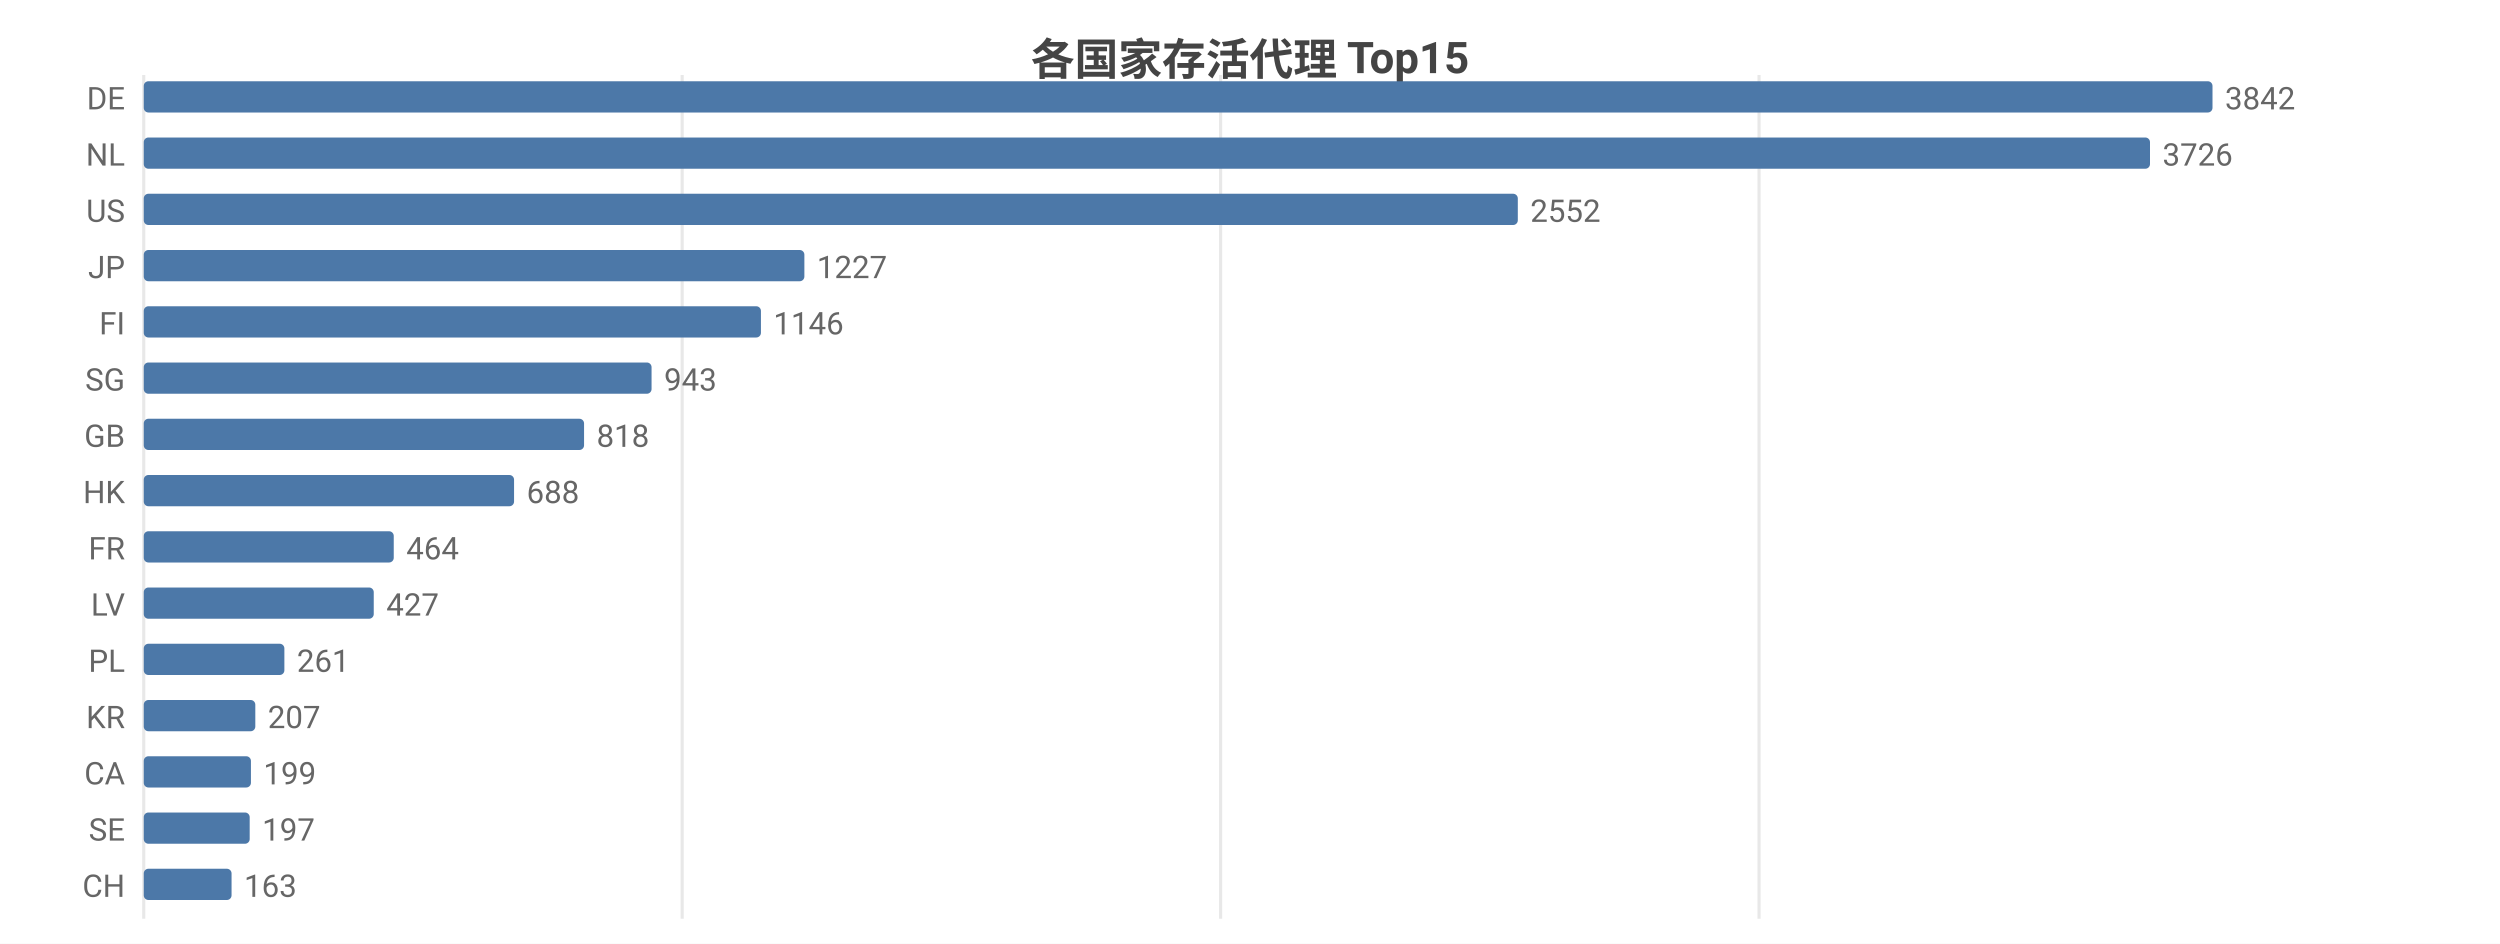
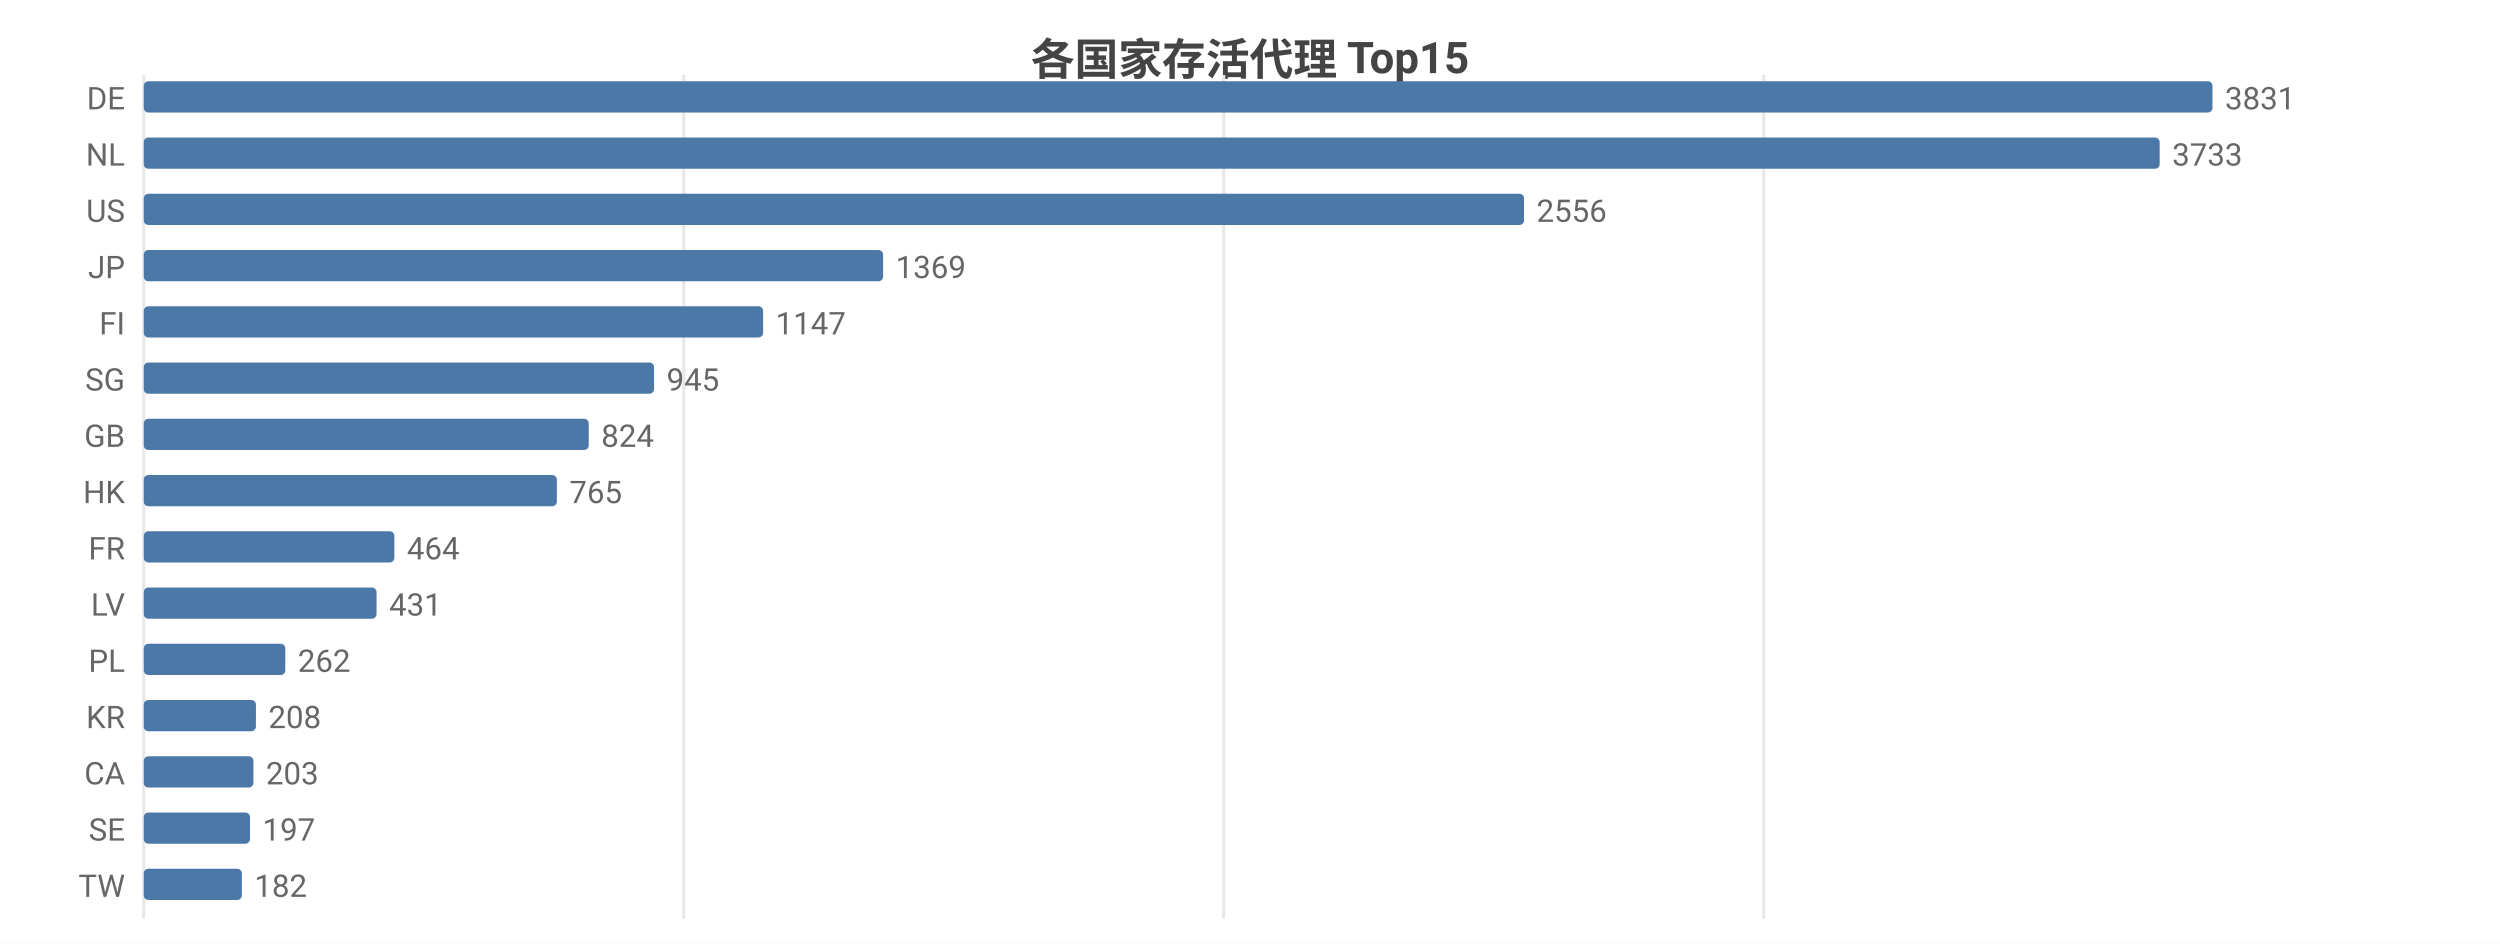
<svg xmlns="http://www.w3.org/2000/svg" width="800" height="302" viewBox="0 0 800 302">
  <rect width="800" height="302" fill="#ffffff" />
  <style>text{font-family:system-ui,-apple-system,'Segoe UI',Roboto,'PingFang SC','Microsoft YaHei','Noto Sans CJK SC',sans-serif}.g{stroke:#e8e8e8;stroke-width:1}.a{stroke:#999;stroke-width:1}.t{font-size:10px;fill:#666}.m{font-size:10px;text-anchor:middle;fill:#666}.e{font-size:10px;text-anchor:end;fill:#666}.l{font-size:11px;fill:#333}.tt{font-size:14px;font-weight:600;text-anchor:middle;fill:#444}.em{font-size:13px;text-anchor:middle;fill:#999}</style>
  <text class="tt" x="400.0" y="24">各国家存活代理 Top15</text>
  <line class="g" x1="46" y1="24" x2="46" y2="294" />
-   <line class="g" x1="218.3" y1="24" x2="218.3" y2="294" />
-   <line class="g" x1="390.6" y1="24" x2="390.6" y2="294" />
-   <line class="g" x1="562.9" y1="24" x2="562.9" y2="294" />
+   <line class="g" x1="218.8" y1="24" x2="218.8" y2="294" />
+   <line class="g" x1="391.6" y1="24" x2="391.6" y2="294" />
+   <line class="g" x1="564.4" y1="24" x2="564.4" y2="294" />
  <text class="e" x="40" y="35">DE</text>
  <rect x="46" y="26" width="662" height="10" fill="#4c78a8" rx="1.5" />
-   <text class="t" x="712" y="35">3842</text>
+   <text class="t" x="712" y="35">3831</text>
  <text class="e" x="40" y="53">NL</text>
-   <rect x="46" y="44" width="642.0" height="10" fill="#4c78a8" rx="1.5" />
-   <text class="t" x="692.0" y="53">3726</text>
+   <rect x="46" y="44" width="645.1" height="10" fill="#4c78a8" rx="1.5" />
+   <text class="t" x="695.1" y="53">3733</text>
  <text class="e" x="40" y="71">US</text>
-   <rect x="46" y="62" width="439.7" height="10" fill="#4c78a8" rx="1.5" />
-   <text class="t" x="489.7" y="71">2552</text>
+   <rect x="46" y="62" width="441.7" height="10" fill="#4c78a8" rx="1.5" />
+   <text class="t" x="491.7" y="71">2556</text>
  <text class="e" x="40" y="89">JP</text>
-   <rect x="46" y="80" width="211.4" height="10" fill="#4c78a8" rx="1.5" />
-   <text class="t" x="261.4" y="89">1227</text>
+   <rect x="46" y="80" width="236.6" height="10" fill="#4c78a8" rx="1.5" />
+   <text class="t" x="286.6" y="89">1369</text>
  <text class="e" x="40" y="107">FI</text>
-   <rect x="46" y="98" width="197.5" height="10" fill="#4c78a8" rx="1.5" />
-   <text class="t" x="247.5" y="107">1146</text>
+   <rect x="46" y="98" width="198.2" height="10" fill="#4c78a8" rx="1.5" />
+   <text class="t" x="248.2" y="107">1147</text>
  <text class="e" x="40" y="125">SG</text>
-   <rect x="46" y="116" width="162.5" height="10" fill="#4c78a8" rx="1.5" />
-   <text class="t" x="212.5" y="125">943</text>
+   <rect x="46" y="116" width="163.3" height="10" fill="#4c78a8" rx="1.5" />
+   <text class="t" x="213.3" y="125">945</text>
  <text class="e" x="40" y="143">GB</text>
-   <rect x="46" y="134" width="140.9" height="10" fill="#4c78a8" rx="1.5" />
-   <text class="t" x="190.9" y="143">818</text>
+   <rect x="46" y="134" width="142.4" height="10" fill="#4c78a8" rx="1.5" />
+   <text class="t" x="192.4" y="143">824</text>
  <text class="e" x="40" y="161">HK</text>
-   <rect x="46" y="152" width="118.5" height="10" fill="#4c78a8" rx="1.5" />
-   <text class="t" x="168.5" y="161">688</text>
+   <rect x="46" y="152" width="132.2" height="10" fill="#4c78a8" rx="1.5" />
+   <text class="t" x="182.2" y="161">765</text>
  <text class="e" x="40" y="179">FR</text>
-   <rect x="46" y="170" width="80.0" height="10" fill="#4c78a8" rx="1.5" />
-   <text class="t" x="130.0" y="179">464</text>
+   <rect x="46" y="170" width="80.2" height="10" fill="#4c78a8" rx="1.5" />
+   <text class="t" x="130.2" y="179">464</text>
  <text class="e" x="40" y="197">LV</text>
-   <rect x="46" y="188" width="73.6" height="10" fill="#4c78a8" rx="1.5" />
-   <text class="t" x="123.6" y="197">427</text>
+   <rect x="46" y="188" width="74.5" height="10" fill="#4c78a8" rx="1.5" />
+   <text class="t" x="124.5" y="197">431</text>
  <text class="e" x="40" y="215">PL</text>
-   <rect x="46" y="206" width="45.0" height="10" fill="#4c78a8" rx="1.5" />
-   <text class="t" x="95.0" y="215">261</text>
+   <rect x="46" y="206" width="45.3" height="10" fill="#4c78a8" rx="1.5" />
+   <text class="t" x="95.3" y="215">262</text>
  <text class="e" x="40" y="233">KR</text>
-   <rect x="46" y="224" width="35.7" height="10" fill="#4c78a8" rx="1.5" />
-   <text class="t" x="85.7" y="233">207</text>
+   <rect x="46" y="224" width="35.9" height="10" fill="#4c78a8" rx="1.5" />
+   <text class="t" x="85.9" y="233">208</text>
  <text class="e" x="40" y="251">CA</text>
-   <rect x="46" y="242" width="34.3" height="10" fill="#4c78a8" rx="1.5" />
-   <text class="t" x="84.3" y="251">199</text>
+   <rect x="46" y="242" width="35.1" height="10" fill="#4c78a8" rx="1.5" />
+   <text class="t" x="85.1" y="251">203</text>
  <text class="e" x="40" y="269">SE</text>
-   <rect x="46" y="260" width="33.9" height="10" fill="#4c78a8" rx="1.5" />
-   <text class="t" x="83.9" y="269">197</text>
-   <text class="e" x="40" y="287">CH</text>
-   <rect x="46" y="278" width="28.1" height="10" fill="#4c78a8" rx="1.5" />
-   <text class="t" x="78.1" y="287">163</text>
+   <rect x="46" y="260" width="34.0" height="10" fill="#4c78a8" rx="1.5" />
+   <text class="t" x="84.0" y="269">197</text>
+   <text class="e" x="40" y="287">TW</text>
+   <rect x="46" y="278" width="31.4" height="10" fill="#4c78a8" rx="1.5" />
+   <text class="t" x="81.4" y="287">182</text>
</svg>
